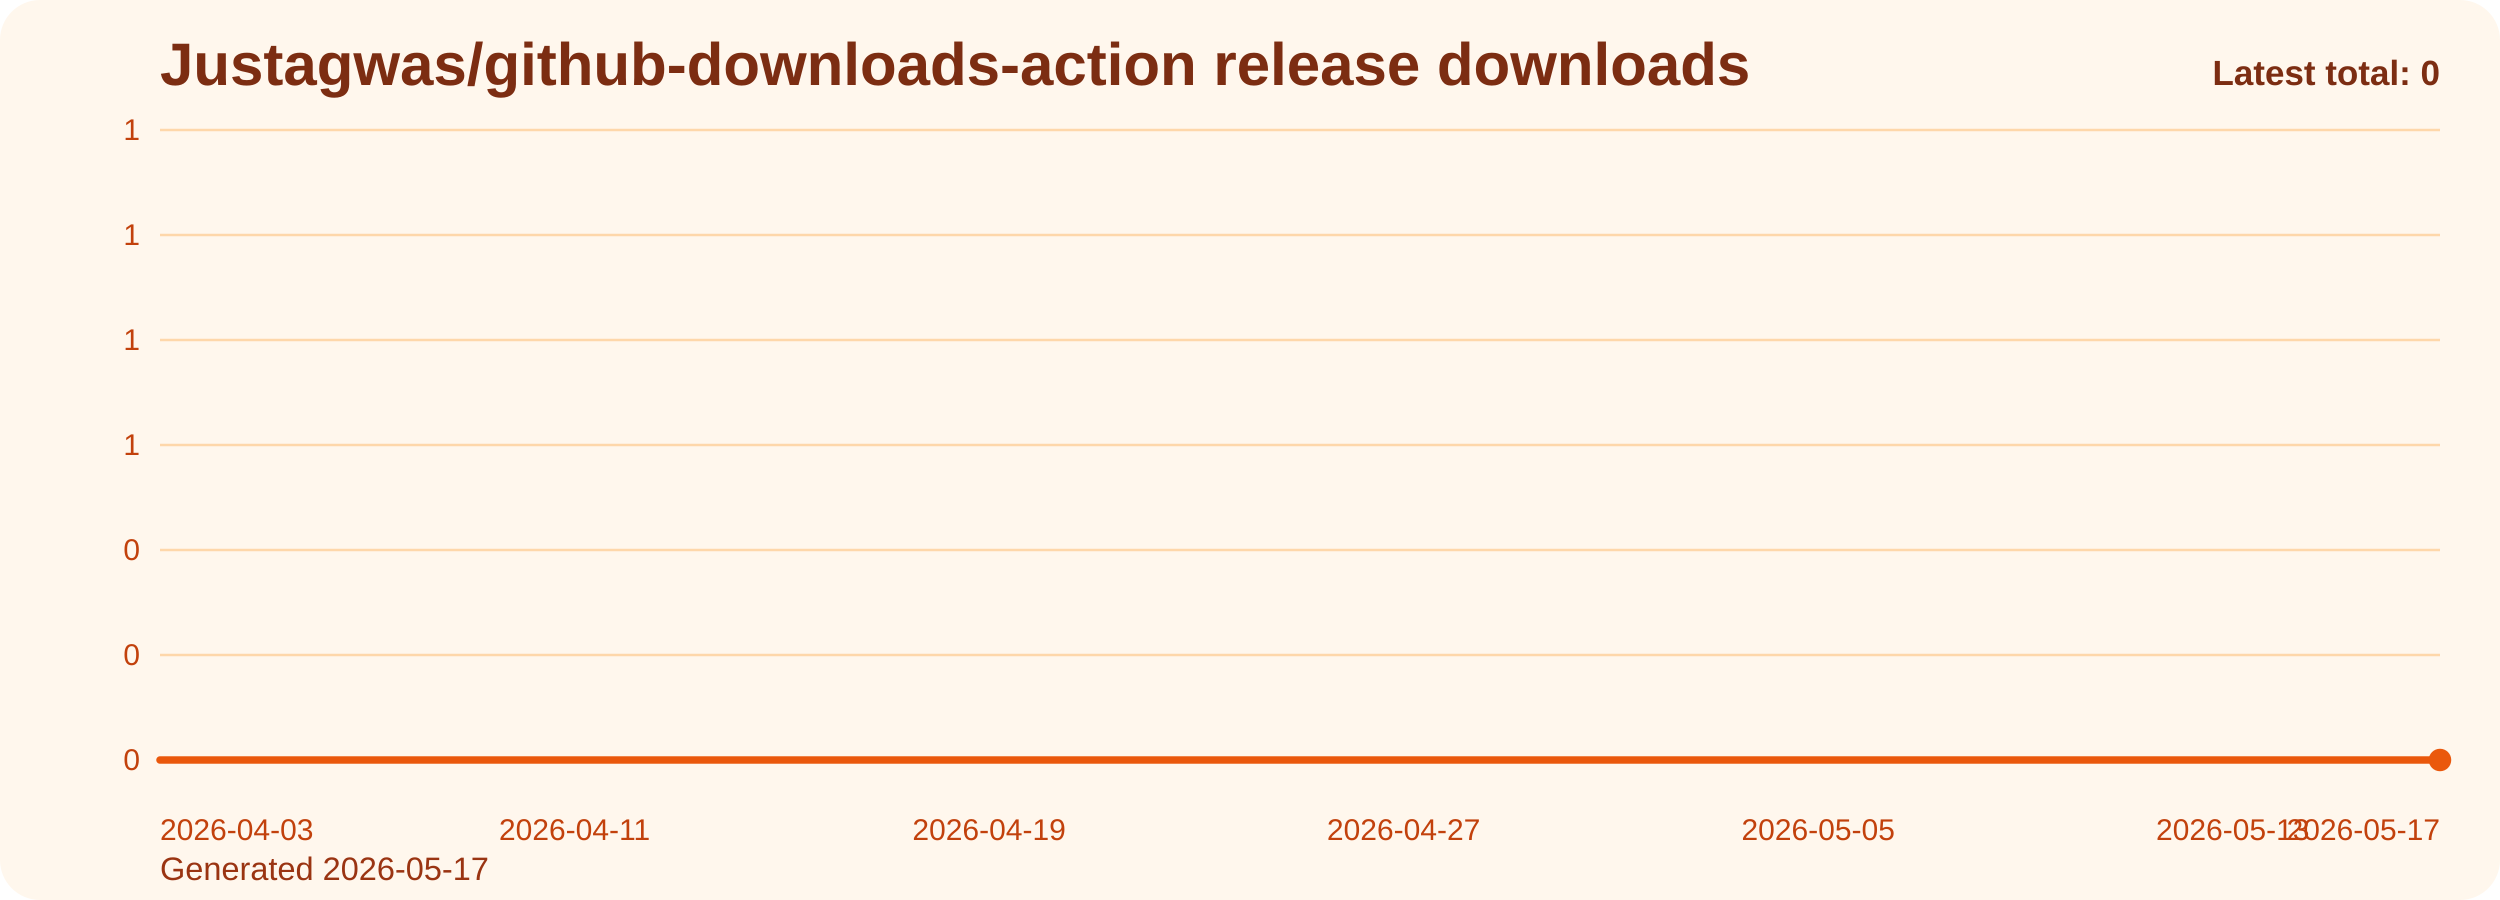
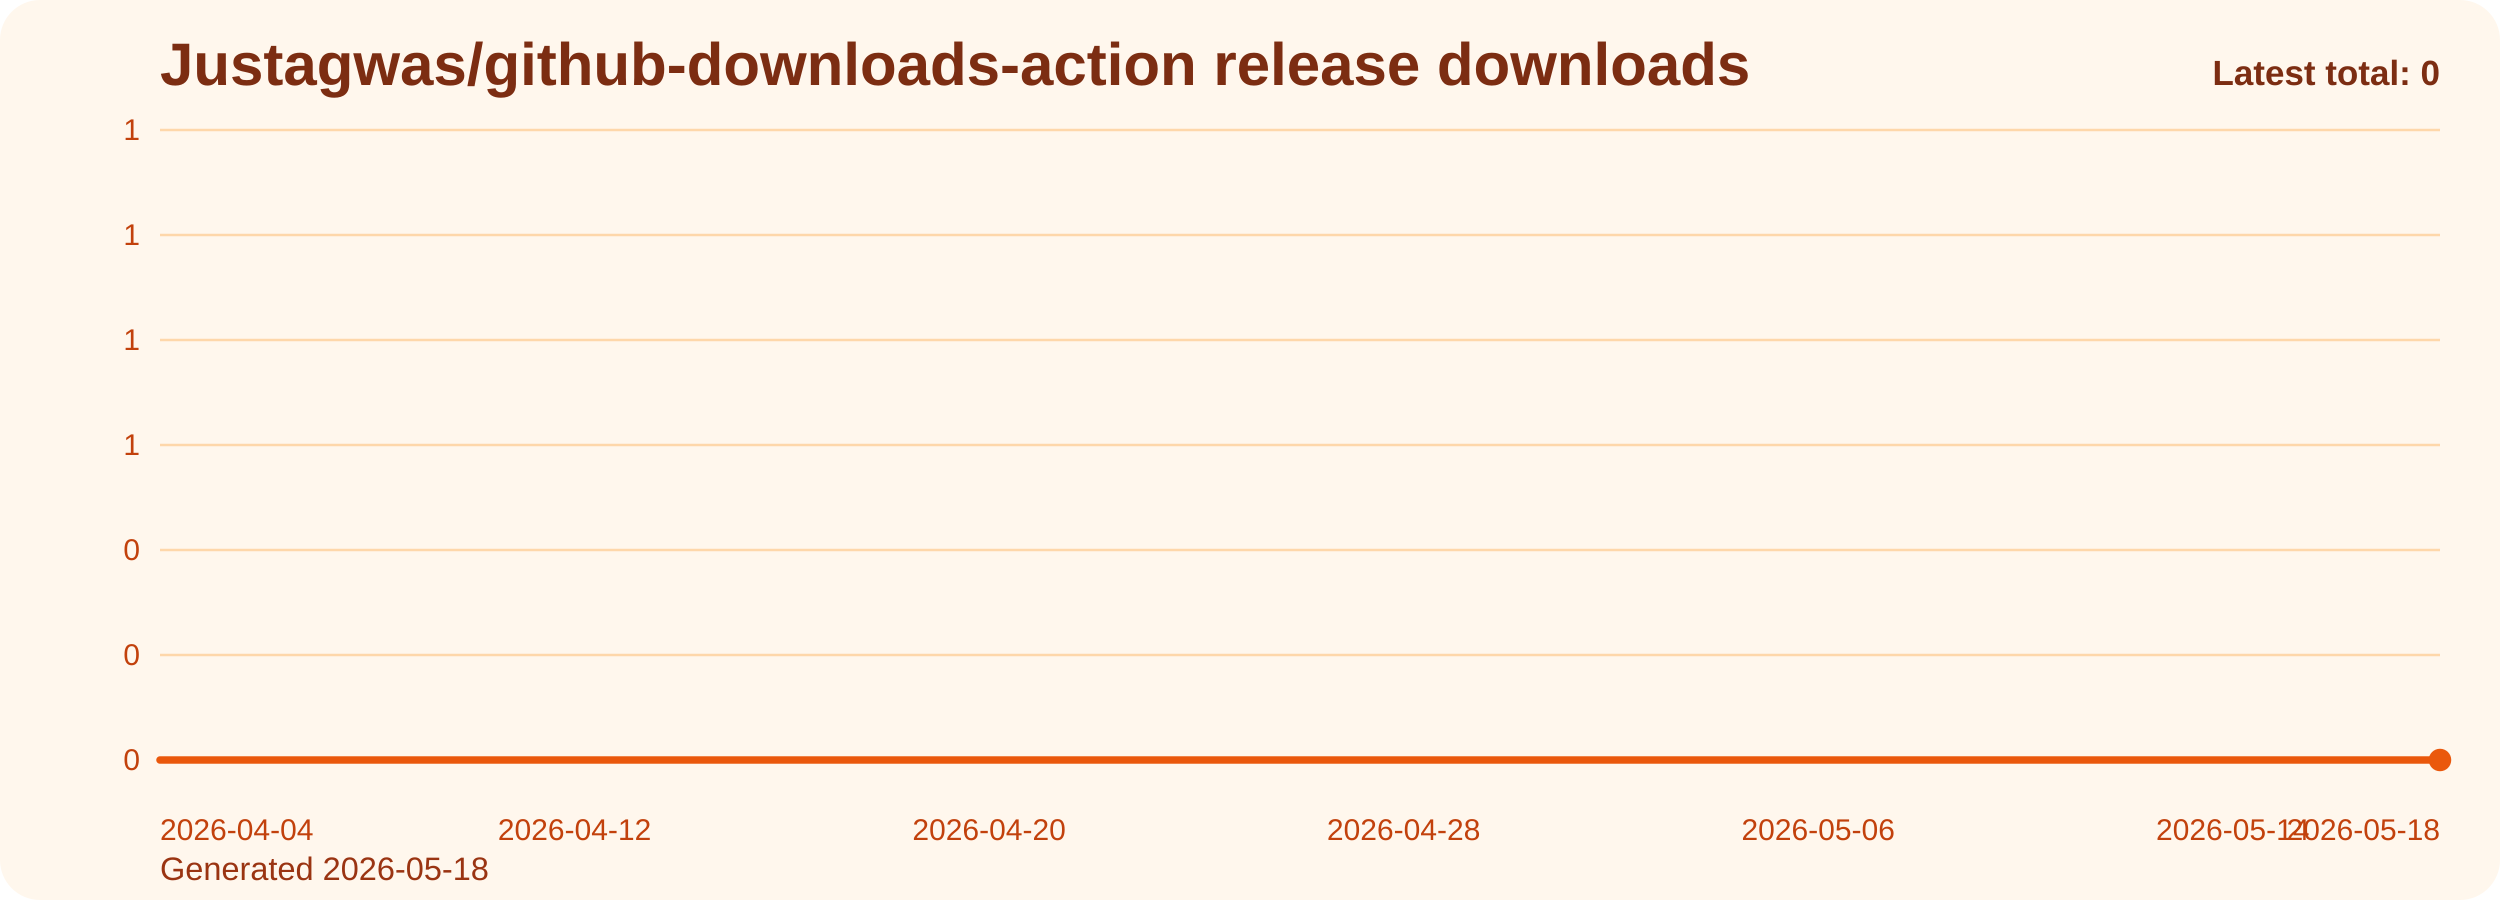
<svg xmlns="http://www.w3.org/2000/svg" viewBox="0 0 1000 360" role="img" aria-label="Justagwas/github-downloads-action release downloads chart">
  <defs>
    <linearGradient id="fill-total-trend-orange" x1="0" y1="0" x2="0" y2="1">
      <stop offset="0%" stop-color="#f97316" stop-opacity="0.32" />
      <stop offset="100%" stop-color="#f97316" stop-opacity="0.05" />
    </linearGradient>
    <style>
      .bg { fill: #fff7ed; }
      .title { font: 700 24px Arial, sans-serif; fill: #7c2d12; }
      .sub { font: 400 13px Arial, sans-serif; fill: #9a3412; }
      .grid { stroke: #fed7aa; stroke-width: 1; }
      .axis { font: 400 12px Arial, sans-serif; fill: #c2410c; }
      .line { fill: none; stroke: #ea580c; stroke-width: 3; stroke-linecap: round; stroke-linejoin: round; }
      .dot { fill: #ea580c; }
      .value { font: 600 11px Arial, sans-serif; fill: #9a3412; }
      .latest { font: 700 14px Arial, sans-serif; fill: #7c2d12; }
    </style>
  </defs>
  <rect class="bg" x="0" y="0" width="1000" height="360" rx="16" />
  <text class="title" x="64" y="34">Justagwas/github-downloads-action release downloads</text>
-   <text class="sub" x="64" y="352">Generated 2026-05-17</text>
+   <text class="sub" x="64" y="352">Generated 2026-05-18</text>
  <line x1="64" y1="52.00" x2="976" y2="52.00" class="grid" />
  <text x="56" y="56.00" text-anchor="end" class="axis">1</text>
  <line x1="64" y1="94.00" x2="976" y2="94.00" class="grid" />
  <text x="56" y="98.00" text-anchor="end" class="axis">1</text>
  <line x1="64" y1="136.00" x2="976" y2="136.00" class="grid" />
  <text x="56" y="140.00" text-anchor="end" class="axis">1</text>
  <line x1="64" y1="178.00" x2="976" y2="178.00" class="grid" />
  <text x="56" y="182.00" text-anchor="end" class="axis">1</text>
  <line x1="64" y1="220.00" x2="976" y2="220.00" class="grid" />
  <text x="56" y="224.00" text-anchor="end" class="axis">0</text>
  <line x1="64" y1="262.00" x2="976" y2="262.00" class="grid" />
  <text x="56" y="266.00" text-anchor="end" class="axis">0</text>
  <line x1="64" y1="304.00" x2="976" y2="304.00" class="grid" />
  <text x="56" y="308.00" text-anchor="end" class="axis">0</text>
  <path d="M 64.00 304 L 64.00 304.00 L 84.73 304.00 L 105.45 304.00 L 126.18 304.00 L 146.91 304.00 L 167.64 304.00 L 188.36 304.00 L 209.09 304.00 L 229.82 304.00 L 250.55 304.00 L 271.27 304.00 L 292.00 304.00 L 312.73 304.00 L 333.45 304.00 L 354.18 304.00 L 374.91 304.00 L 395.64 304.00 L 416.36 304.00 L 437.09 304.00 L 457.82 304.00 L 478.55 304.00 L 499.27 304.00 L 520.00 304.00 L 540.73 304.00 L 561.45 304.00 L 582.18 304.00 L 602.91 304.00 L 623.64 304.00 L 644.36 304.00 L 665.09 304.00 L 685.82 304.00 L 706.55 304.00 L 727.27 304.00 L 748.00 304.00 L 768.73 304.00 L 789.45 304.00 L 810.18 304.00 L 830.91 304.00 L 851.64 304.00 L 872.36 304.00 L 893.09 304.00 L 913.82 304.00 L 934.55 304.00 L 955.27 304.00 L 976.00 304.00 L 976.00 304 Z" fill="url(#fill-total-trend-orange)" />
  <polyline class="line" points="64.00,304.00 84.73,304.00 105.45,304.00 126.18,304.00 146.91,304.00 167.64,304.00 188.36,304.00 209.09,304.00 229.82,304.00 250.55,304.00 271.27,304.00 292.00,304.00 312.73,304.00 333.45,304.00 354.18,304.00 374.91,304.00 395.64,304.00 416.36,304.00 437.09,304.00 457.82,304.00 478.55,304.00 499.27,304.00 520.00,304.00 540.73,304.00 561.45,304.00 582.18,304.00 602.91,304.00 623.64,304.00 644.36,304.00 665.09,304.00 685.82,304.00 706.55,304.00 727.27,304.00 748.00,304.00 768.73,304.00 789.45,304.00 810.18,304.00 830.91,304.00 851.64,304.00 872.36,304.00 893.09,304.00 913.82,304.00 934.55,304.00 955.27,304.00 976.00,304.00" />
  <circle class="dot" cx="976.00" cy="304.00" r="4.5" />
-   <text class="axis" x="64.00" y="336" text-anchor="start">2026-04-03</text>
-   <text class="axis" x="229.82" y="336" text-anchor="middle">2026-04-11</text>
-   <text class="axis" x="395.64" y="336" text-anchor="middle">2026-04-19</text>
-   <text class="axis" x="561.45" y="336" text-anchor="middle">2026-04-27</text>
-   <text class="axis" x="727.27" y="336" text-anchor="middle">2026-05-05</text>
-   <text class="axis" x="893.09" y="336" text-anchor="middle">2026-05-13</text>
-   <text class="axis" x="976.00" y="336" text-anchor="end">2026-05-17</text>
+   <text class="axis" x="64.00" y="336" text-anchor="start">2026-04-04</text>
+   <text class="axis" x="229.82" y="336" text-anchor="middle">2026-04-12</text>
+   <text class="axis" x="395.64" y="336" text-anchor="middle">2026-04-20</text>
+   <text class="axis" x="561.45" y="336" text-anchor="middle">2026-04-28</text>
+   <text class="axis" x="727.27" y="336" text-anchor="middle">2026-05-06</text>
+   <text class="axis" x="893.09" y="336" text-anchor="middle">2026-05-14</text>
+   <text class="axis" x="976.00" y="336" text-anchor="end">2026-05-18</text>
  <text class="latest" x="976" y="34" text-anchor="end">Latest total: 0</text>
</svg>
